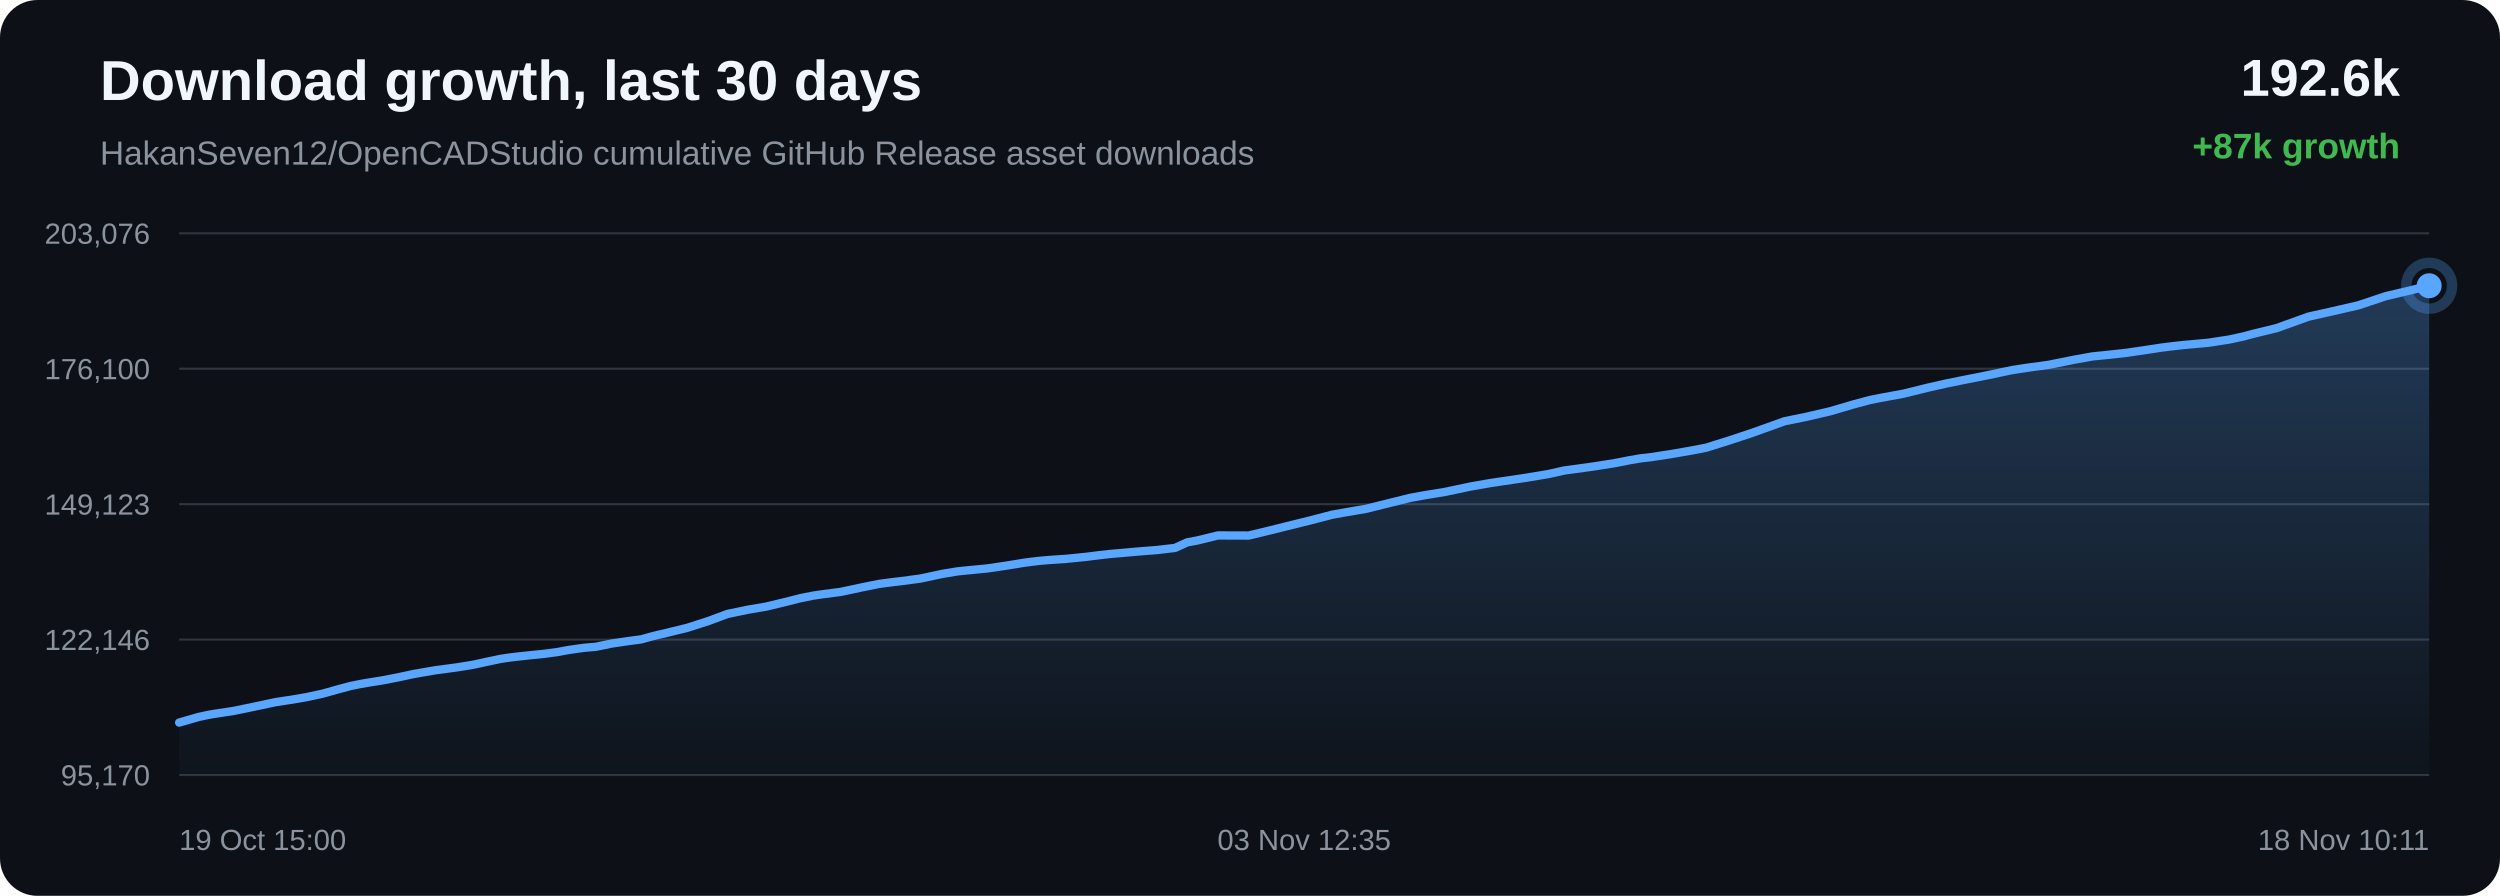
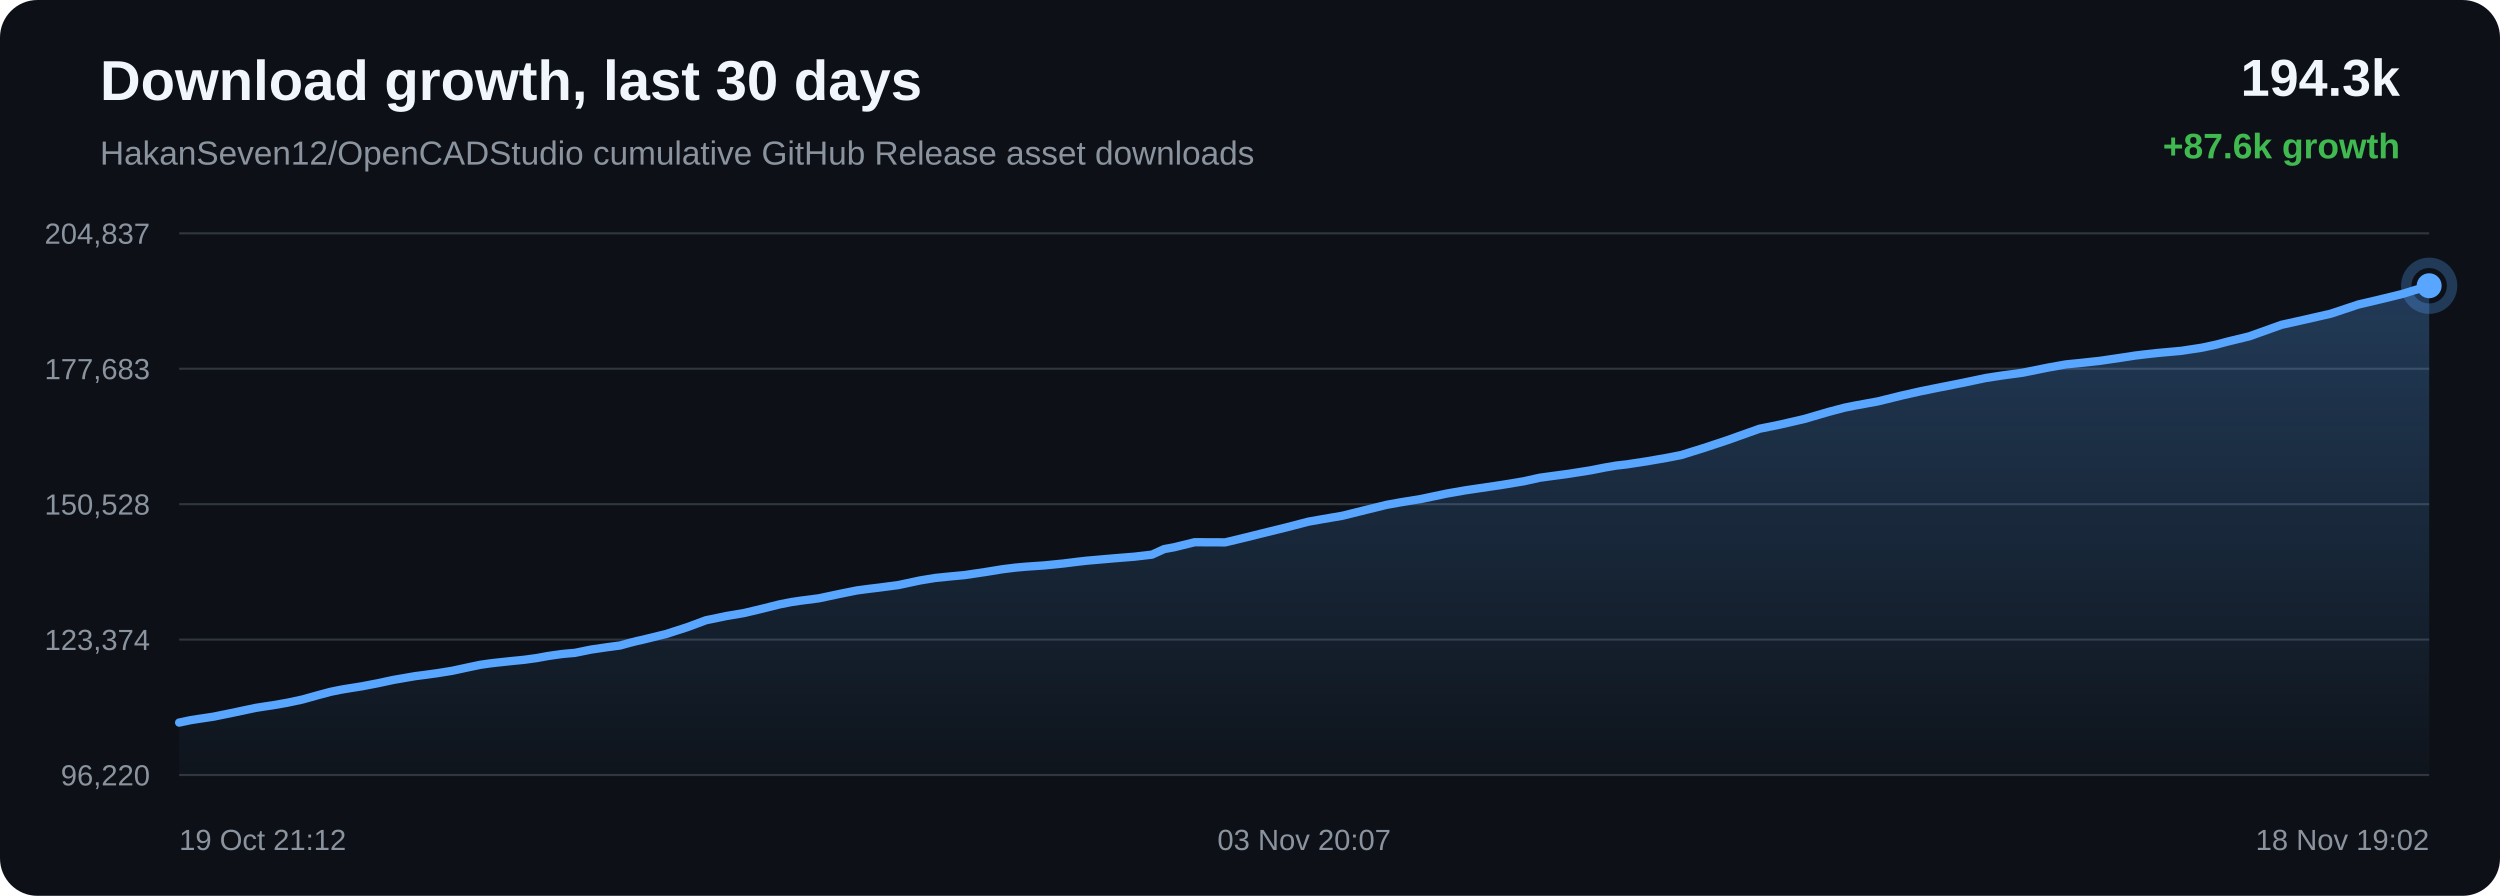
<svg xmlns="http://www.w3.org/2000/svg" width="1200" height="430" viewBox="0 0 1200 430">
  <defs>
    <linearGradient id="area" x1="0" x2="0" y1="0" y2="1">
      <stop offset="0%" stop-color="#58a6ff" stop-opacity="0.28" />
      <stop offset="100%" stop-color="#58a6ff" stop-opacity="0.02" />
    </linearGradient>
  </defs>
  <rect width="100%" height="100%" rx="18" fill="#0d1117" />
  <text x="48" y="48" fill="#f0f6fc" font-family="Arial, sans-serif" font-size="27" font-weight="700">Download growth, last 30 days</text>
  <text x="48" y="79" fill="#8b949e" font-family="Arial, sans-serif" font-size="16">HakanSeven12/OpenCADStudio cumulative GitHub Release asset downloads</text>
-   <text x="1152" y="46" text-anchor="end" fill="#f0f6fc" font-family="Arial, sans-serif" font-size="25" font-weight="700">192.6k</text>
-   <text x="1152" y="76" text-anchor="end" fill="#3fb950" font-family="Arial, sans-serif" font-size="17" font-weight="700">+87k growth</text>
+   <text x="1152" y="46" text-anchor="end" fill="#f0f6fc" font-family="Arial, sans-serif" font-size="25" font-weight="700">194.3k</text>
+   <text x="1152" y="76" text-anchor="end" fill="#3fb950" font-family="Arial, sans-serif" font-size="17" font-weight="700">+87.6k growth</text>
  <line x1="86" y1="112.00" x2="1166" y2="112.00" stroke="#30363d" stroke-width="1" />
  <line x1="86" y1="177.00" x2="1166" y2="177.00" stroke="#30363d" stroke-width="1" />
  <line x1="86" y1="242.00" x2="1166" y2="242.00" stroke="#30363d" stroke-width="1" />
  <line x1="86" y1="307.00" x2="1166" y2="307.00" stroke="#30363d" stroke-width="1" />
  <line x1="86" y1="372.00" x2="1166" y2="372.00" stroke="#30363d" stroke-width="1" />
-   <text x="72" y="117.00" text-anchor="end" fill="#8b949e" font-family="Arial, sans-serif" font-size="14">203,076</text>
-   <text x="72" y="182.00" text-anchor="end" fill="#8b949e" font-family="Arial, sans-serif" font-size="14">176,100</text>
-   <text x="72" y="247.00" text-anchor="end" fill="#8b949e" font-family="Arial, sans-serif" font-size="14">149,123</text>
-   <text x="72" y="312.00" text-anchor="end" fill="#8b949e" font-family="Arial, sans-serif" font-size="14">122,146</text>
-   <text x="72" y="377.00" text-anchor="end" fill="#8b949e" font-family="Arial, sans-serif" font-size="14">95,170</text>
-   <path d="M 86.00 346.84 L 95.36 344.14 L 100.92 342.96 L 104.63 342.38 L 111.85 341.30 L 119.91 339.65 L 132.21 337.04 L 136.74 336.34 L 140.16 335.83 L 147.29 334.59 L 154.71 333.00 L 162.24 330.89 L 168.24 329.29 L 172.95 328.33 L 176.31 327.74 L 183.39 326.61 L 190.94 325.16 L 198.49 323.54 L 204.29 322.53 L 209.05 321.71 L 212.52 321.26 L 219.58 320.30 L 226.95 319.11 L 234.34 317.51 L 240.34 316.25 L 244.91 315.58 L 248.63 315.14 L 255.08 314.45 L 261.63 313.79 L 267.69 312.96 L 272.77 312.02 L 276.14 311.53 L 279.86 311.00 L 283.00 310.71 L 285.98 310.46 L 293.79 308.86 L 301.77 307.70 L 307.78 306.90 L 312.11 305.69 L 315.87 304.73 L 318.86 304.07 L 321.91 303.31 L 329.84 301.37 L 340.24 298.03 L 349.17 294.69 L 354.84 293.53 L 359.15 292.63 L 367.62 291.19 L 376.48 289.08 L 384.50 287.05 L 390.39 285.89 L 394.87 285.23 L 403.50 284.12 L 413.86 281.91 L 421.84 280.30 L 427.67 279.52 L 432.51 278.94 L 441.82 277.71 L 452.27 275.47 L 459.56 274.27 L 465.15 273.69 L 473.79 272.87 L 483.80 271.39 L 492.05 270.04 L 498.34 269.26 L 503.28 268.82 L 512.01 268.22 L 521.52 267.26 L 527.80 266.47 L 532.65 265.92 L 537.06 265.54 L 545.79 264.77 L 555.56 263.99 L 564.01 263.00 L 569.91 260.32 L 574.77 259.42 L 584.57 257.01 L 599.33 257.06 L 609.20 254.69 L 617.56 252.60 L 628.81 249.83 L 639.37 247.07 L 646.11 245.87 L 655.74 244.22 L 667.92 241.19 L 677.10 238.93 L 683.73 237.73 L 693.69 236.10 L 706.24 233.45 L 714.98 231.93 L 721.37 230.97 L 732.20 229.38 L 743.32 227.52 L 750.83 225.84 L 756.04 225.13 L 765.08 223.89 L 775.38 222.25 L 782.28 220.89 L 787.69 219.97 L 792.49 219.43 L 802.10 217.96 L 812.22 216.20 L 819.00 214.88 L 824.62 213.12 L 829.53 211.58 L 840.95 207.80 L 856.66 202.18 L 866.62 200.16 L 878.30 197.46 L 889.80 194.08 L 897.52 192.02 L 902.94 190.94 L 913.68 188.96 L 925.17 186.13 L 934.44 184.03 L 941.32 182.64 L 954.14 180.09 L 965.84 177.63 L 973.20 176.50 L 983.49 175.10 L 995.72 172.63 L 1004.36 171.08 L 1010.65 170.45 L 1020.86 169.34 L 1030.81 167.87 L 1037.61 166.83 L 1043.30 166.13 L 1048.38 165.57 L 1059.93 164.53 L 1069.90 163.00 L 1076.71 161.53 L 1082.25 160.06 L 1092.69 157.52 L 1108.20 151.95 L 1119.20 149.50 L 1132.01 146.56 L 1145.18 142.15 L 1154.73 139.91 L 1166.00 137.16 L 1166.00 372.00 L 86.00 372.00 Z" fill="url(#area)" />
-   <path d="M 86.00 346.84 L 95.36 344.14 L 100.92 342.96 L 104.63 342.38 L 111.85 341.30 L 119.91 339.65 L 132.21 337.04 L 136.74 336.34 L 140.16 335.83 L 147.29 334.59 L 154.71 333.00 L 162.24 330.89 L 168.24 329.29 L 172.95 328.33 L 176.31 327.74 L 183.39 326.61 L 190.94 325.16 L 198.49 323.54 L 204.29 322.53 L 209.05 321.71 L 212.52 321.26 L 219.58 320.30 L 226.95 319.11 L 234.34 317.51 L 240.34 316.25 L 244.91 315.58 L 248.63 315.14 L 255.08 314.45 L 261.63 313.79 L 267.69 312.96 L 272.77 312.02 L 276.14 311.53 L 279.86 311.00 L 283.00 310.71 L 285.98 310.46 L 293.79 308.86 L 301.77 307.70 L 307.78 306.90 L 312.11 305.69 L 315.87 304.73 L 318.86 304.07 L 321.91 303.31 L 329.84 301.37 L 340.24 298.03 L 349.17 294.69 L 354.84 293.53 L 359.15 292.63 L 367.62 291.19 L 376.48 289.08 L 384.50 287.05 L 390.39 285.89 L 394.87 285.23 L 403.50 284.12 L 413.86 281.91 L 421.84 280.30 L 427.67 279.52 L 432.51 278.94 L 441.82 277.71 L 452.27 275.47 L 459.56 274.27 L 465.15 273.69 L 473.79 272.87 L 483.80 271.39 L 492.05 270.04 L 498.34 269.26 L 503.28 268.82 L 512.01 268.22 L 521.52 267.26 L 527.80 266.47 L 532.65 265.92 L 537.06 265.54 L 545.79 264.77 L 555.56 263.99 L 564.01 263.00 L 569.91 260.32 L 574.77 259.42 L 584.57 257.01 L 599.33 257.06 L 609.20 254.69 L 617.56 252.60 L 628.81 249.83 L 639.37 247.07 L 646.11 245.87 L 655.74 244.22 L 667.92 241.19 L 677.10 238.93 L 683.73 237.73 L 693.69 236.10 L 706.24 233.45 L 714.98 231.93 L 721.37 230.97 L 732.20 229.38 L 743.32 227.52 L 750.83 225.84 L 756.04 225.13 L 765.08 223.89 L 775.38 222.25 L 782.28 220.89 L 787.69 219.97 L 792.49 219.43 L 802.10 217.96 L 812.22 216.20 L 819.00 214.88 L 824.62 213.12 L 829.53 211.58 L 840.95 207.80 L 856.66 202.18 L 866.62 200.16 L 878.30 197.46 L 889.80 194.08 L 897.52 192.02 L 902.94 190.94 L 913.68 188.96 L 925.17 186.13 L 934.44 184.03 L 941.32 182.64 L 954.14 180.09 L 965.84 177.63 L 973.20 176.50 L 983.49 175.10 L 995.72 172.63 L 1004.36 171.08 L 1010.65 170.45 L 1020.86 169.34 L 1030.81 167.87 L 1037.61 166.83 L 1043.30 166.13 L 1048.38 165.57 L 1059.93 164.53 L 1069.90 163.00 L 1076.71 161.53 L 1082.25 160.06 L 1092.69 157.52 L 1108.20 151.95 L 1119.20 149.50 L 1132.01 146.56 L 1145.18 142.15 L 1154.73 139.91 L 1166.00 137.16" fill="none" stroke="#58a6ff" stroke-width="4" stroke-linecap="round" stroke-linejoin="round" />
+   <text x="72" y="117.00" text-anchor="end" fill="#8b949e" font-family="Arial, sans-serif" font-size="14">204,837</text>
+   <text x="72" y="182.00" text-anchor="end" fill="#8b949e" font-family="Arial, sans-serif" font-size="14">177,683</text>
+   <text x="72" y="247.00" text-anchor="end" fill="#8b949e" font-family="Arial, sans-serif" font-size="14">150,528</text>
+   <text x="72" y="312.00" text-anchor="end" fill="#8b949e" font-family="Arial, sans-serif" font-size="14">123,374</text>
+   <text x="72" y="377.00" text-anchor="end" fill="#8b949e" font-family="Arial, sans-serif" font-size="14">96,220</text>
+   <path d="M 86.00 346.84 L 91.55 345.66 L 95.24 345.09 L 102.43 344.01 L 110.46 342.38 L 122.72 339.79 L 127.23 339.08 L 130.64 338.58 L 137.74 337.35 L 145.14 335.77 L 152.64 333.68 L 158.62 332.08 L 163.31 331.12 L 166.66 330.55 L 173.71 329.43 L 181.23 327.98 L 188.76 326.37 L 194.53 325.37 L 199.28 324.55 L 202.73 324.11 L 209.76 323.15 L 217.11 321.97 L 224.47 320.38 L 230.46 319.12 L 235.00 318.46 L 238.71 318.03 L 245.14 317.34 L 251.67 316.69 L 257.71 315.86 L 262.76 314.93 L 266.12 314.44 L 269.82 313.92 L 272.95 313.63 L 275.92 313.38 L 283.71 311.79 L 291.65 310.63 L 297.65 309.84 L 301.96 308.64 L 305.70 307.69 L 308.68 307.03 L 311.73 306.28 L 319.63 304.35 L 329.98 301.02 L 338.88 297.71 L 344.53 296.56 L 348.83 295.66 L 357.27 294.23 L 366.09 292.13 L 374.08 290.12 L 379.95 288.97 L 384.42 288.31 L 393.01 287.20 L 403.34 285.01 L 411.29 283.41 L 417.09 282.64 L 421.92 282.06 L 431.19 280.84 L 441.60 278.62 L 448.87 277.42 L 454.43 276.85 L 463.04 276.04 L 473.02 274.56 L 481.24 273.22 L 487.50 272.45 L 492.43 272.01 L 501.13 271.41 L 510.60 270.46 L 516.85 269.68 L 521.69 269.13 L 526.08 268.75 L 534.78 267.99 L 544.51 267.21 L 552.94 266.23 L 558.81 263.56 L 563.66 262.67 L 573.41 260.27 L 588.13 260.33 L 597.95 257.97 L 606.29 255.89 L 617.49 253.14 L 628.02 250.40 L 634.73 249.21 L 644.33 247.57 L 656.46 244.56 L 665.60 242.31 L 672.21 241.12 L 682.14 239.50 L 694.64 236.87 L 703.35 235.36 L 709.71 234.41 L 720.51 232.82 L 731.59 230.98 L 739.07 229.31 L 744.26 228.60 L 753.26 227.38 L 763.53 225.75 L 770.40 224.40 L 775.79 223.48 L 780.57 222.94 L 790.14 221.48 L 800.23 219.74 L 806.98 218.42 L 812.58 216.67 L 817.48 215.15 L 828.85 211.39 L 844.51 205.81 L 854.44 203.79 L 866.07 201.11 L 877.52 197.76 L 885.22 195.71 L 890.62 194.63 L 901.32 192.68 L 912.77 189.86 L 922.00 187.78 L 928.86 186.39 L 941.63 183.86 L 953.29 181.42 L 960.62 180.29 L 970.87 178.90 L 983.06 176.44 L 991.66 174.91 L 997.93 174.29 L 1008.10 173.18 L 1018.02 171.72 L 1024.80 170.68 L 1030.47 169.99 L 1035.52 169.44 L 1047.03 168.40 L 1056.96 166.88 L 1063.75 165.42 L 1069.27 163.96 L 1079.67 161.43 L 1095.12 155.91 L 1106.08 153.47 L 1118.85 150.55 L 1131.97 146.17 L 1141.49 143.94 L 1152.71 141.21 L 1166.00 137.16 L 1166.00 372.00 L 86.00 372.00 Z" fill="url(#area)" />
+   <path d="M 86.00 346.84 L 91.55 345.66 L 95.24 345.09 L 102.43 344.01 L 110.46 342.38 L 122.72 339.79 L 127.23 339.08 L 130.64 338.58 L 137.74 337.35 L 145.14 335.77 L 152.64 333.68 L 158.62 332.08 L 163.31 331.12 L 166.66 330.55 L 173.71 329.43 L 181.23 327.98 L 188.76 326.37 L 194.53 325.37 L 199.28 324.55 L 202.73 324.11 L 209.76 323.15 L 217.11 321.97 L 224.47 320.38 L 230.46 319.12 L 235.00 318.46 L 238.71 318.03 L 245.14 317.34 L 251.67 316.69 L 257.71 315.86 L 262.76 314.93 L 266.12 314.44 L 269.82 313.92 L 272.95 313.63 L 275.92 313.38 L 283.71 311.79 L 291.65 310.63 L 297.65 309.84 L 301.96 308.64 L 305.70 307.69 L 308.68 307.03 L 311.73 306.28 L 319.63 304.35 L 329.98 301.02 L 338.88 297.71 L 344.53 296.56 L 348.83 295.66 L 357.27 294.23 L 366.09 292.13 L 374.08 290.12 L 379.95 288.97 L 384.42 288.31 L 393.01 287.20 L 403.34 285.01 L 411.29 283.41 L 417.09 282.64 L 421.92 282.06 L 431.19 280.84 L 441.60 278.62 L 448.87 277.42 L 454.43 276.85 L 463.04 276.04 L 473.02 274.56 L 481.24 273.22 L 487.50 272.45 L 492.43 272.01 L 501.13 271.41 L 510.60 270.46 L 516.85 269.68 L 521.69 269.13 L 526.08 268.75 L 534.78 267.99 L 544.51 267.21 L 552.94 266.23 L 558.81 263.56 L 563.66 262.67 L 573.41 260.27 L 588.13 260.33 L 597.95 257.97 L 606.29 255.89 L 617.49 253.14 L 628.02 250.40 L 634.73 249.21 L 644.33 247.57 L 656.46 244.56 L 665.60 242.31 L 672.21 241.12 L 682.14 239.50 L 694.64 236.87 L 703.35 235.36 L 709.71 234.41 L 720.51 232.82 L 731.59 230.98 L 739.07 229.31 L 744.26 228.60 L 753.26 227.38 L 763.53 225.75 L 770.40 224.40 L 775.79 223.48 L 780.57 222.94 L 790.14 221.48 L 800.23 219.74 L 806.98 218.42 L 812.58 216.67 L 817.48 215.15 L 828.85 211.39 L 844.51 205.81 L 854.44 203.79 L 866.07 201.11 L 877.52 197.76 L 885.22 195.71 L 890.62 194.63 L 901.32 192.68 L 912.77 189.86 L 922.00 187.78 L 928.86 186.39 L 941.63 183.86 L 953.29 181.42 L 960.62 180.29 L 970.87 178.90 L 983.06 176.44 L 991.66 174.91 L 997.93 174.29 L 1008.10 173.18 L 1018.02 171.72 L 1024.80 170.68 L 1030.47 169.99 L 1035.52 169.44 L 1047.03 168.40 L 1056.96 166.88 L 1063.75 165.42 L 1069.27 163.96 L 1079.67 161.43 L 1095.12 155.91 L 1106.08 153.47 L 1118.85 150.55 L 1131.97 146.17 L 1141.49 143.94 L 1152.71 141.21 L 1166.00 137.16" fill="none" stroke="#58a6ff" stroke-width="4" stroke-linecap="round" stroke-linejoin="round" />
  <circle cx="1166.00" cy="137.16" r="6" fill="#58a6ff" />
  <circle cx="1166.00" cy="137.16" r="11" fill="none" stroke="#58a6ff" stroke-opacity="0.28" stroke-width="5" />
-   <text x="86.00" y="408" text-anchor="start" fill="#8b949e" font-family="Arial, sans-serif" font-size="14">19 Oct 15:00</text>
-   <text x="626.00" y="408" text-anchor="middle" fill="#8b949e" font-family="Arial, sans-serif" font-size="14">03 Nov 12:35</text>
-   <text x="1166.00" y="408" text-anchor="end" fill="#8b949e" font-family="Arial, sans-serif" font-size="14">18 Nov 10:11</text>
+   <text x="86.00" y="408" text-anchor="start" fill="#8b949e" font-family="Arial, sans-serif" font-size="14">19 Oct 21:12</text>
+   <text x="626.00" y="408" text-anchor="middle" fill="#8b949e" font-family="Arial, sans-serif" font-size="14">03 Nov 20:07</text>
+   <text x="1166.00" y="408" text-anchor="end" fill="#8b949e" font-family="Arial, sans-serif" font-size="14">18 Nov 19:02</text>
</svg>
